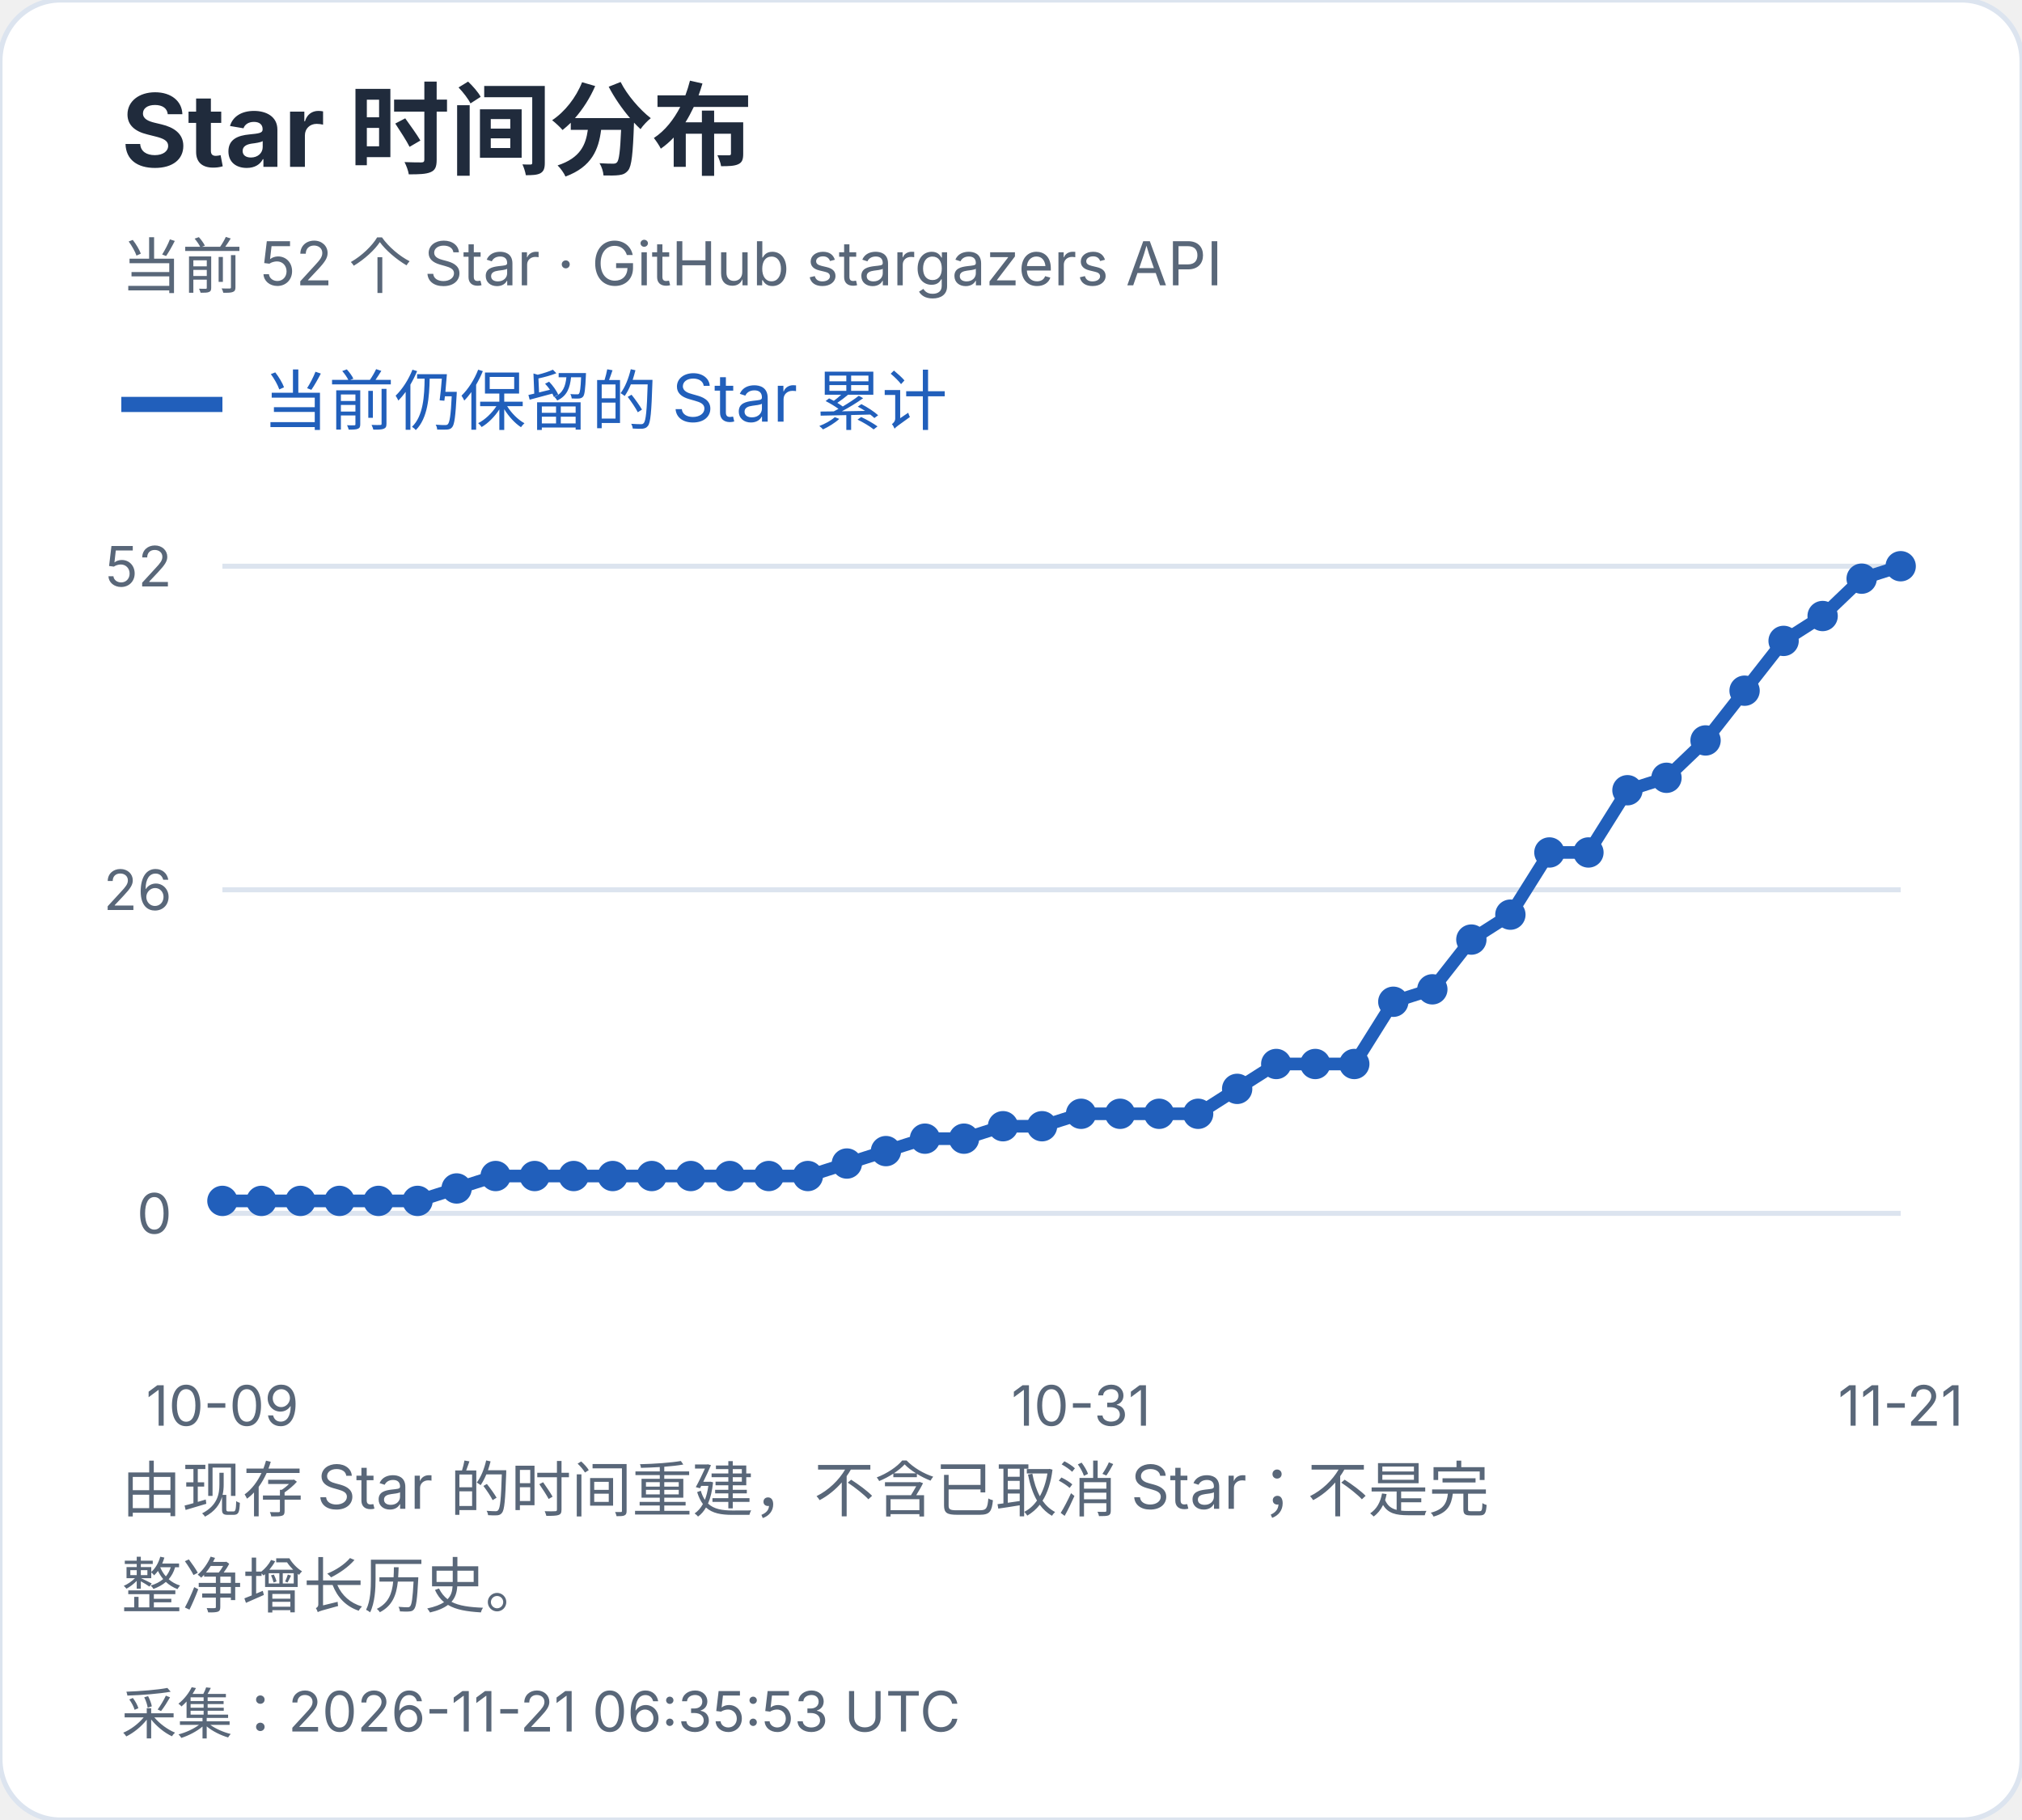
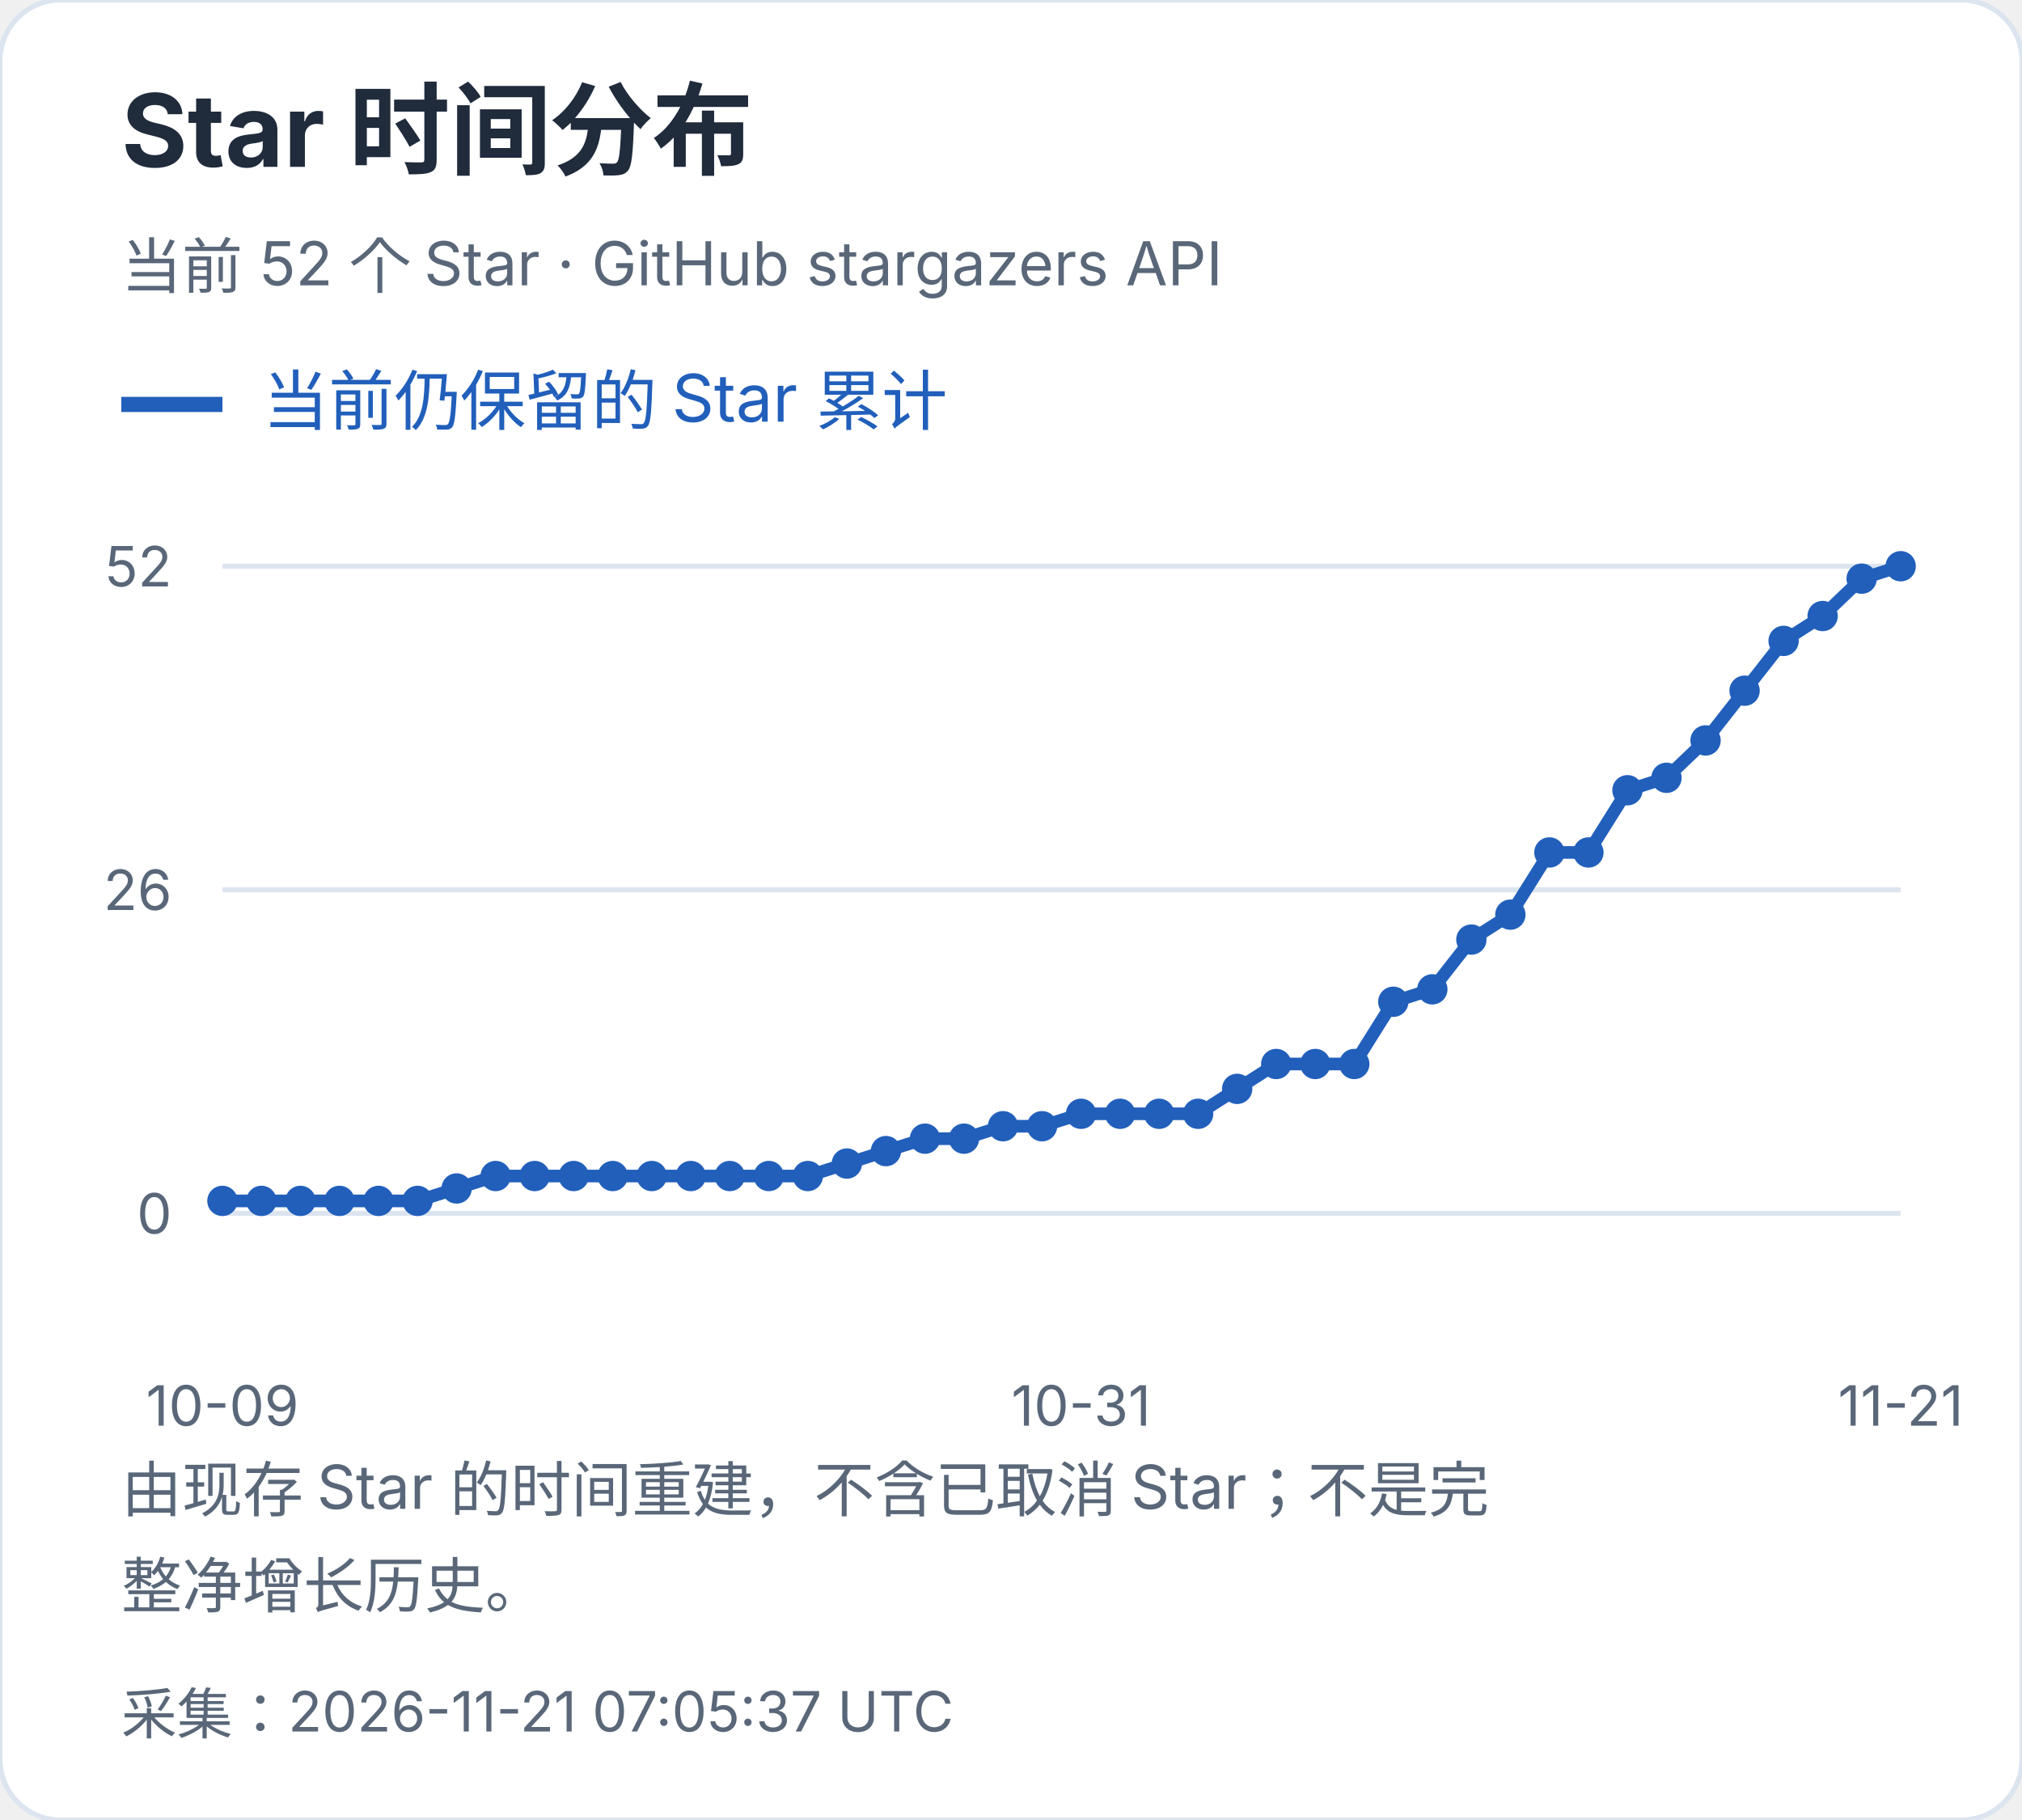
<svg xmlns="http://www.w3.org/2000/svg" width="400" height="360" viewBox="0 0 400 360" role="img" aria-label="Star 时间分布">
  <style>text{font-family:-apple-system,BlinkMacSystemFont,"Segoe UI","PingFang SC","Microsoft YaHei",sans-serif;font-variant-numeric:tabular-nums}</style>
  <rect width="400" height="360" rx="12" fill="white" stroke="#dce4ef" />
  <text x="24" y="33" font-size="20" fill="#202b3c" font-weight="650" text-anchor="start">Star 时间分布</text>
  <text x="24" y="57" font-size="12" fill="#596779" font-weight="400" text-anchor="start">当前 52 个 Star · GitHub stargazers API</text>
  <path d="M24 80h20" stroke="#215fbb" stroke-width="3" />
  <text x="52" y="84" font-size="13" fill="#215fbb" font-weight="400" text-anchor="start">当前仍保留的 Star 累计</text>
  <path d="M44 240.0H376" stroke="#dce4ef" />
  <text x="34" y="244.0" font-size="11" fill="#596779" font-weight="400" text-anchor="end">0</text>
  <path d="M44 176.0H376" stroke="#dce4ef" />
  <text x="34" y="180.0" font-size="11" fill="#596779" font-weight="400" text-anchor="end">26</text>
  <path d="M44 112.0H376" stroke="#dce4ef" />
  <text x="34" y="116.0" font-size="11" fill="#596779" font-weight="400" text-anchor="end">52</text>
  <circle cx="44.00" cy="237.54" r="3" fill="#215fbb" />
  <circle cx="51.72" cy="237.54" r="3" fill="#215fbb" />
  <circle cx="59.44" cy="237.54" r="3" fill="#215fbb" />
  <circle cx="67.16" cy="237.54" r="3" fill="#215fbb" />
  <circle cx="74.88" cy="237.54" r="3" fill="#215fbb" />
  <circle cx="82.60" cy="237.54" r="3" fill="#215fbb" />
  <circle cx="90.33" cy="235.08" r="3" fill="#215fbb" />
  <circle cx="98.05" cy="232.62" r="3" fill="#215fbb" />
  <circle cx="105.77" cy="232.62" r="3" fill="#215fbb" />
  <circle cx="113.49" cy="232.62" r="3" fill="#215fbb" />
  <circle cx="121.21" cy="232.62" r="3" fill="#215fbb" />
  <circle cx="128.93" cy="232.62" r="3" fill="#215fbb" />
  <circle cx="136.65" cy="232.62" r="3" fill="#215fbb" />
  <circle cx="144.37" cy="232.62" r="3" fill="#215fbb" />
  <circle cx="152.09" cy="232.62" r="3" fill="#215fbb" />
  <circle cx="159.81" cy="232.62" r="3" fill="#215fbb" />
  <circle cx="167.53" cy="230.15" r="3" fill="#215fbb" />
  <circle cx="175.26" cy="227.69" r="3" fill="#215fbb" />
  <circle cx="182.98" cy="225.23" r="3" fill="#215fbb" />
  <circle cx="190.70" cy="225.23" r="3" fill="#215fbb" />
  <circle cx="198.42" cy="222.77" r="3" fill="#215fbb" />
  <circle cx="206.14" cy="222.77" r="3" fill="#215fbb" />
  <circle cx="213.86" cy="220.31" r="3" fill="#215fbb" />
  <circle cx="221.58" cy="220.31" r="3" fill="#215fbb" />
  <circle cx="229.30" cy="220.31" r="3" fill="#215fbb" />
  <circle cx="237.02" cy="220.31" r="3" fill="#215fbb" />
  <circle cx="244.74" cy="215.38" r="3" fill="#215fbb" />
  <circle cx="252.47" cy="210.46" r="3" fill="#215fbb" />
  <circle cx="260.19" cy="210.46" r="3" fill="#215fbb" />
  <circle cx="267.91" cy="210.46" r="3" fill="#215fbb" />
  <circle cx="275.63" cy="198.15" r="3" fill="#215fbb" />
  <circle cx="283.35" cy="195.69" r="3" fill="#215fbb" />
  <circle cx="291.07" cy="185.85" r="3" fill="#215fbb" />
  <circle cx="298.79" cy="180.92" r="3" fill="#215fbb" />
  <circle cx="306.51" cy="168.62" r="3" fill="#215fbb" />
  <circle cx="314.23" cy="168.62" r="3" fill="#215fbb" />
  <circle cx="321.95" cy="156.31" r="3" fill="#215fbb" />
  <circle cx="329.67" cy="153.85" r="3" fill="#215fbb" />
  <circle cx="337.40" cy="146.46" r="3" fill="#215fbb" />
  <circle cx="345.12" cy="136.62" r="3" fill="#215fbb" />
  <circle cx="352.84" cy="126.77" r="3" fill="#215fbb" />
  <circle cx="360.56" cy="121.85" r="3" fill="#215fbb" />
  <circle cx="368.28" cy="114.46" r="3" fill="#215fbb" />
  <circle cx="376.00" cy="112.00" r="3" fill="#215fbb" />
  <polyline points="44.00,237.54 51.72,237.54 59.44,237.54 67.16,237.54 74.88,237.54 82.60,237.54 90.33,235.08 98.05,232.62 105.77,232.62 113.49,232.62 121.21,232.62 128.93,232.62 136.65,232.62 144.37,232.62 152.09,232.62 159.81,232.62 167.53,230.15 175.26,227.69 182.98,225.23 190.70,225.23 198.42,222.77 206.14,222.77 213.86,220.31 221.58,220.31 229.30,220.31 237.02,220.31 244.74,215.38 252.47,210.46 260.19,210.46 267.91,210.46 275.63,198.15 283.35,195.69 291.07,185.85 298.79,180.92 306.51,168.62 314.23,168.62 321.95,156.31 329.67,153.85 337.40,146.46 345.12,136.62 352.84,126.77 360.56,121.85 368.28,114.46 376.00,112.00" fill="none" stroke="#215fbb" stroke-width="2.5" />
  <text x="44.0" y="282" font-size="11" fill="#596779" font-weight="400" text-anchor="middle">10-09</text>
  <text x="213.86" y="282" font-size="11" fill="#596779" font-weight="400" text-anchor="middle">10-31</text>
  <text x="376.0" y="282" font-size="11" fill="#596779" font-weight="400" text-anchor="middle">11-21</text>
  <text x="24" y="299" font-size="12" fill="#596779" font-weight="400" text-anchor="start">由现存 Star 的时间重建，不含已取消 Star；不是完</text>
  <text x="24" y="318" font-size="12" fill="#596779" font-weight="400" text-anchor="start">整净增长历史。</text>
-   <text x="24" y="343" font-size="11" fill="#596779" font-weight="400" text-anchor="start">采集：2026-11-21 06:35:53 UTC</text>
+   <text x="24" y="343" font-size="11" fill="#596779" font-weight="400" text-anchor="start">采集：2026-11-21 07:05:37 UTC</text>
</svg>
